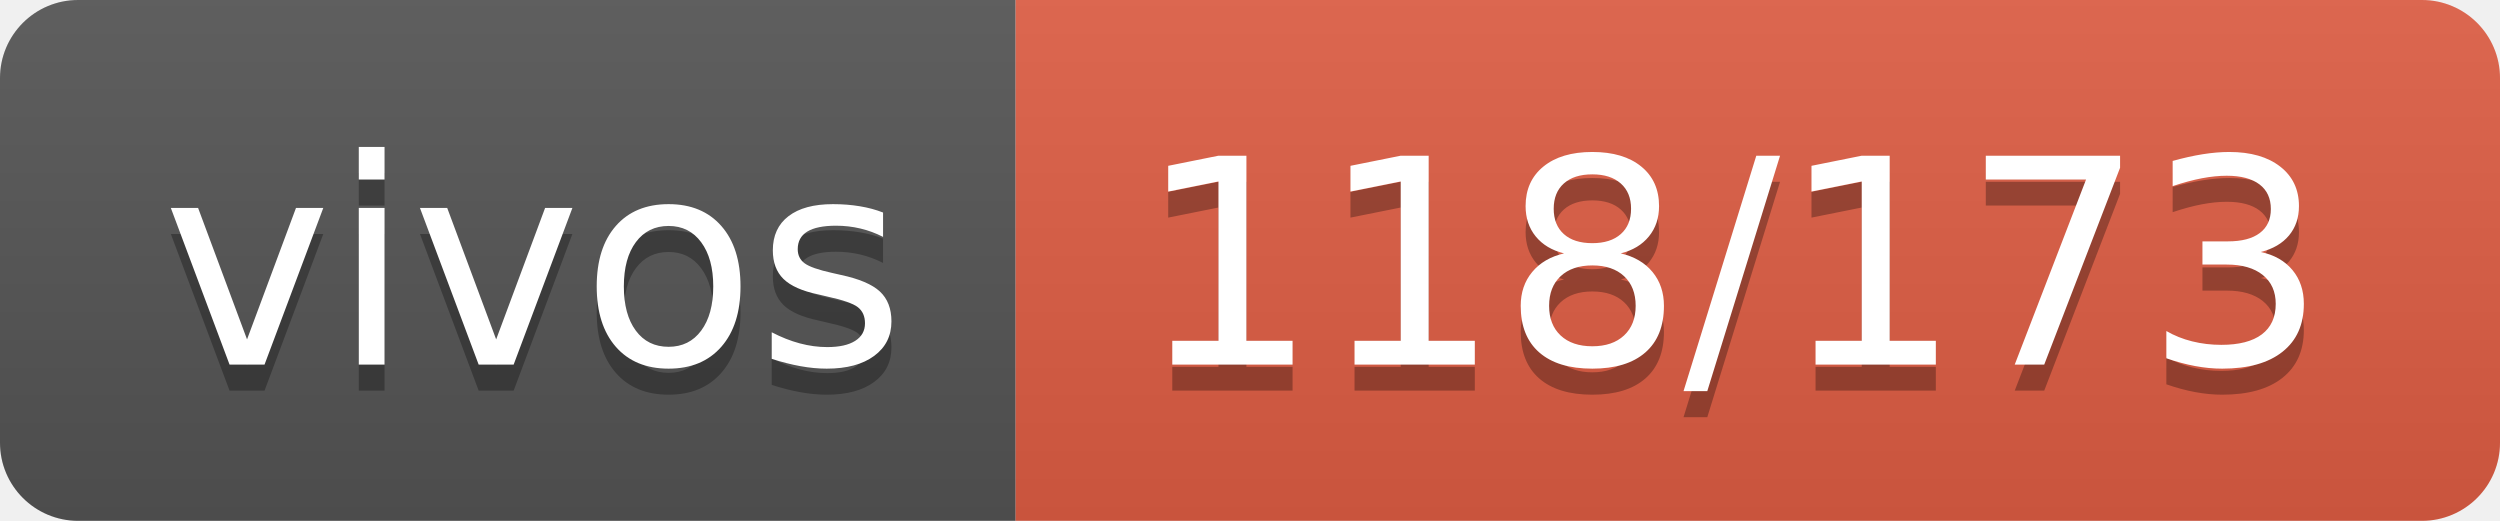
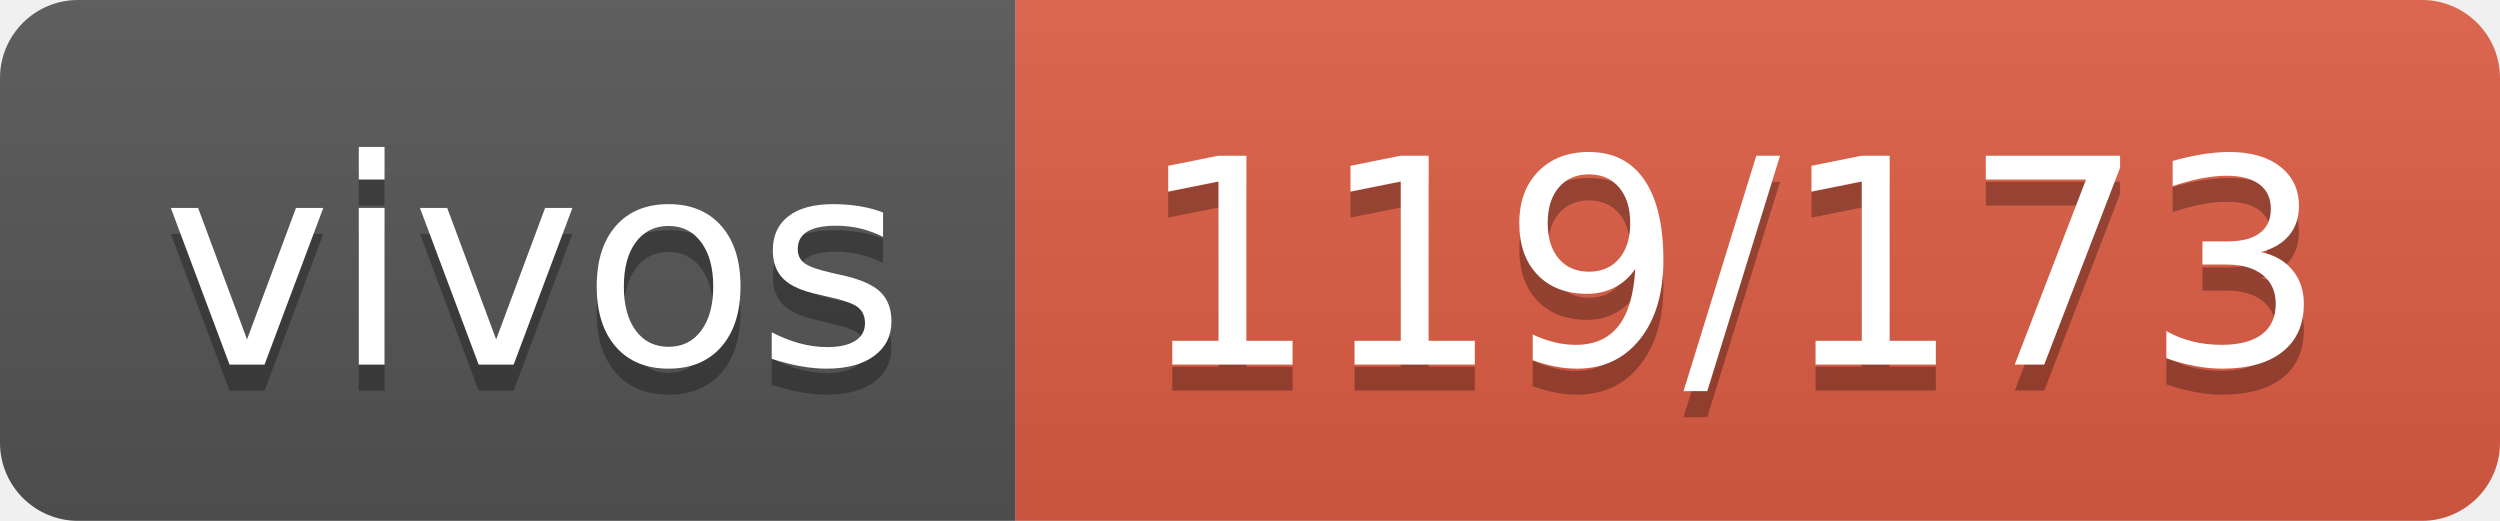
- <svg xmlns="http://www.w3.org/2000/svg" width="96" height="20" role="img" aria-label="vivos: 118/173">
+ <svg xmlns="http://www.w3.org/2000/svg" width="96" height="20" role="img" aria-label="vivos: 119/173">
  <linearGradient id="s" x2="0" y2="100%">
    <stop offset="0" stop-color="#bbb" stop-opacity=".1" />
    <stop offset="1" stop-opacity=".1" />
  </linearGradient>
  <clipPath id="r">
    <rect width="96" height="20" rx="3" fill="#fff" />
  </clipPath>
  <g clip-path="url(#r)">
    <rect width="39" height="20" fill="#555" />
    <rect x="39" width="57" height="20" fill="#e05d44" />
    <rect width="96" height="20" fill="url(#s)" />
  </g>
  <g fill="#fff" text-anchor="middle" font-family="Verdana,Geneva,DejaVu Sans,sans-serif" text-rendering="geometricPrecision" font-size="110">
    <text aria-hidden="true" x="205" y="150" fill="#010101" fill-opacity=".3" transform="scale(.1)" textLength="290">vivos</text>
    <text x="205" y="140" transform="scale(.1)" fill="#fff" textLength="290">vivos</text>
-     <text aria-hidden="true" x="665" y="150" fill="#010101" fill-opacity=".3" transform="scale(.1)" textLength="470">118/173</text>
-     <text x="665" y="140" transform="scale(.1)" fill="#fff" textLength="470">118/173</text>
+     <text aria-hidden="true" x="665" y="150" fill="#010101" fill-opacity=".3" transform="scale(.1)" textLength="470">119/173</text>
+     <text x="665" y="140" transform="scale(.1)" fill="#fff" textLength="470">119/173</text>
  </g>
</svg>
